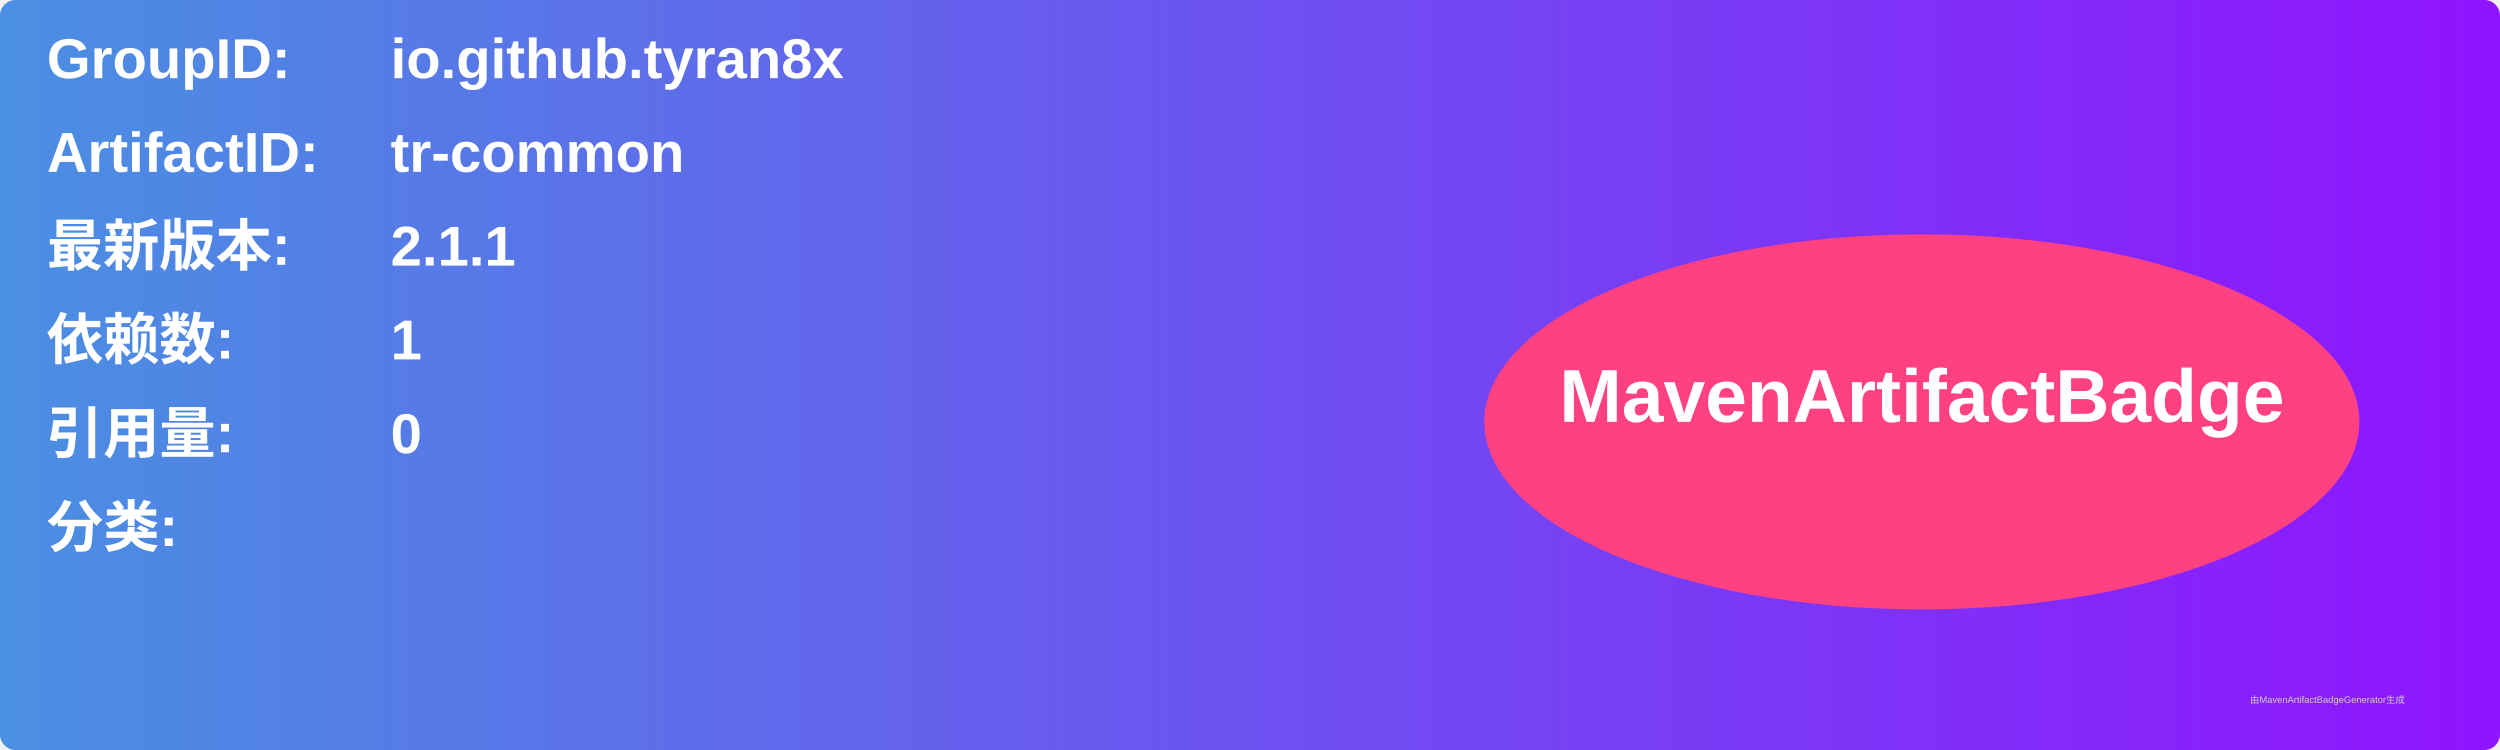
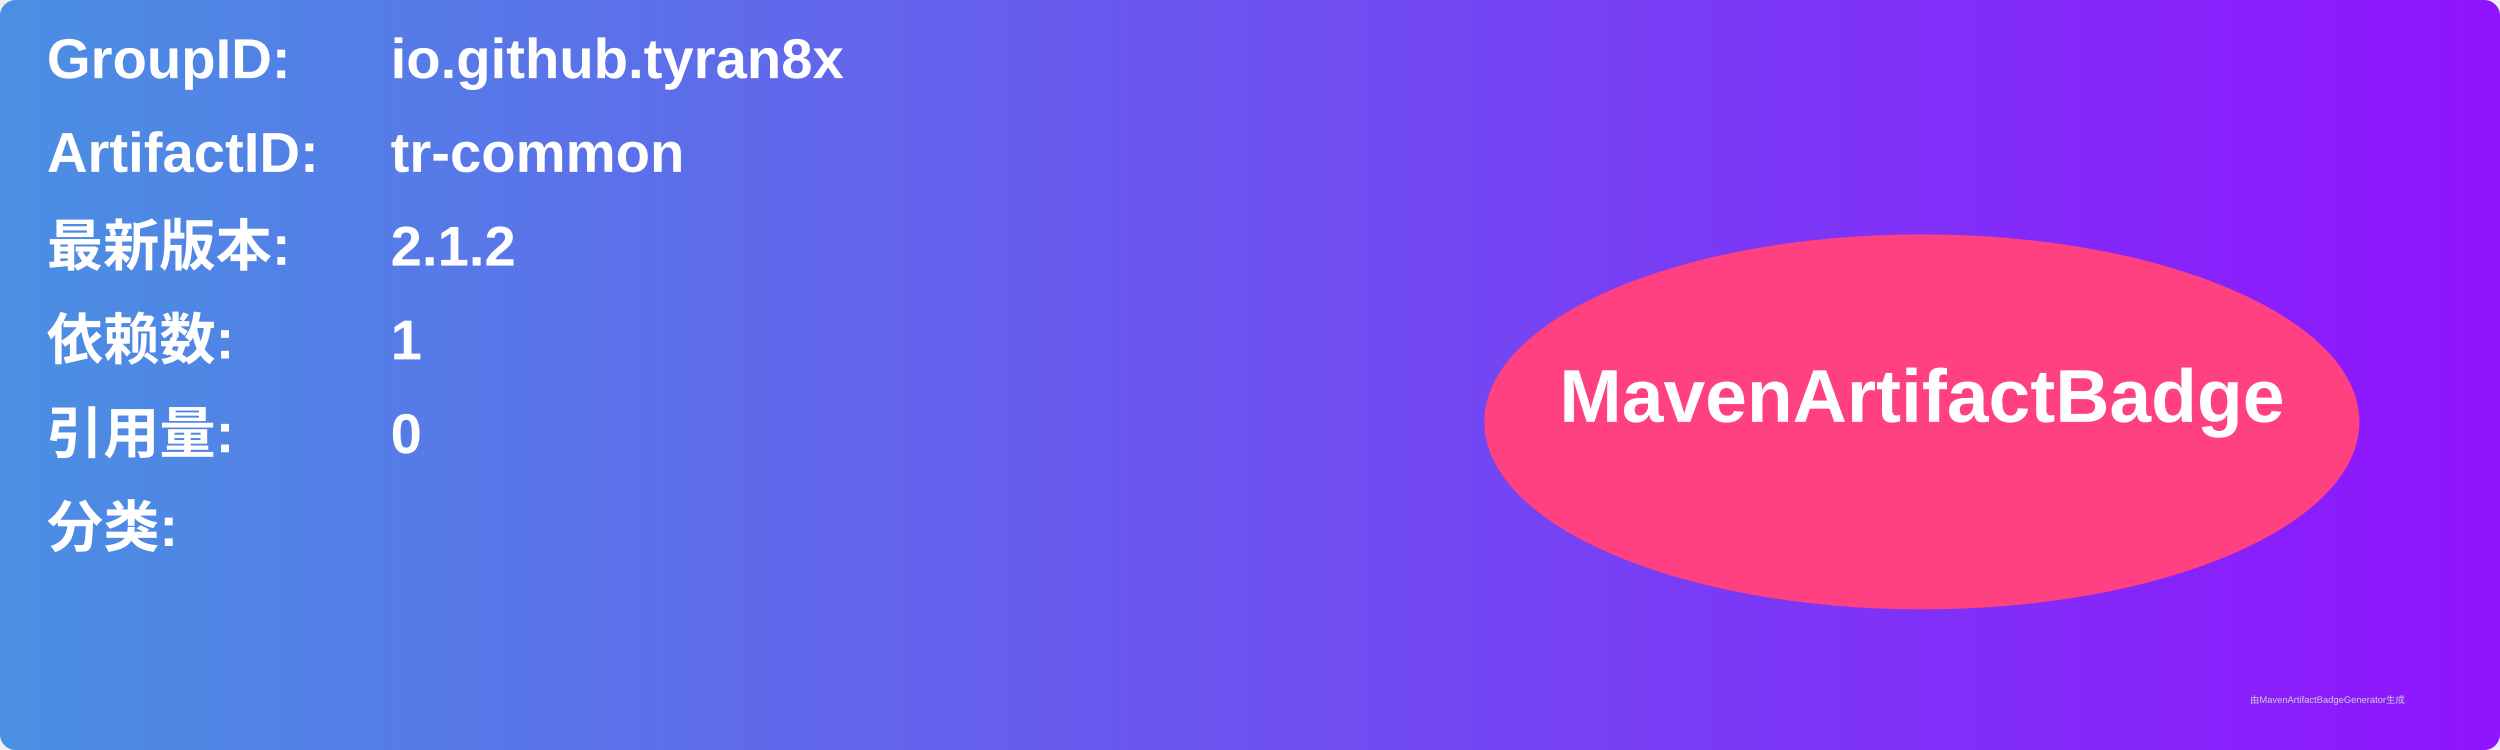
<svg xmlns="http://www.w3.org/2000/svg" width="800" height="240" viewBox="0 0 800 240">
  <linearGradient id="grad" x1="0%" y1="0%" x2="100%" y2="0%">
    <stop offset="0%" stop-color="#4a90e2" />
    <stop offset="100%" stop-color="#9013fe" />
  </linearGradient>
  <rect width="100%" height="100%" rx="5" ry="5" fill="url(#grad)" />
  <g transform="translate(15, 15)">
    <text x="0" y="10" font-family="Arial" font-size="18" fill="white" font-weight="bold" width="260">GroupID:</text>
    <text x="110" y="10" font-family="Arial" font-size="18" fill="white" font-weight="bold" width="460">io.github.tyran8x</text>
    <text x="0" y="40" font-family="Arial" font-size="18" fill="white" font-weight="bold" width="260">ArtifactID:</text>
    <text x="110" y="40" font-family="Arial" font-size="18" fill="white" font-weight="bold" width="460">tr-common</text>
    <text x="0" y="70" font-family="Arial" font-size="18" fill="white" font-weight="bold">最新版本:</text>
    <text x="110" y="70" font-family="Arial" font-size="18" fill="white" font-weight="bold">
-       <tspan font-weight="bold">2.1.1</tspan>
+       <tspan font-weight="bold">2.1.2</tspan>
    </text>
    <text x="0" y="100" font-family="Arial" font-size="18" fill="white" font-weight="bold">依赖数: </text>
    <text x="110" y="100" font-family="Arial" font-size="18" fill="white">
      <tspan font-weight="bold">1</tspan>
    </text>
    <text x="0" y="130" font-family="Arial" font-size="18" fill="white" font-weight="bold">引用量: </text>
    <text x="110" y="130" font-family="Arial" font-size="18" fill="white">
      <tspan font-weight="bold">0</tspan>
    </text>
    <text x="0" y="160" font-family="Arial" font-size="18" fill="white" font-weight="bold">分类:</text>
    <text x="10" y="190" font-family="Arial" font-size="10" fill="white">
      <tspan font-weight="bold" />
    </text>
    <ellipse cx="600" cy="120" rx="140" ry="60" fill="#ff4081" />
    <text x="600" y="120" text-anchor="middle" font-family="Arial" font-size="24" fill="white" font-weight="bold">MavenArtifactBadge</text>
  </g>
  <text x="720" y="225" font-family="Arial" font-size="3" fill="#d0d0d0">由MavenArtifactBadgeGenerator生成</text>
</svg>
